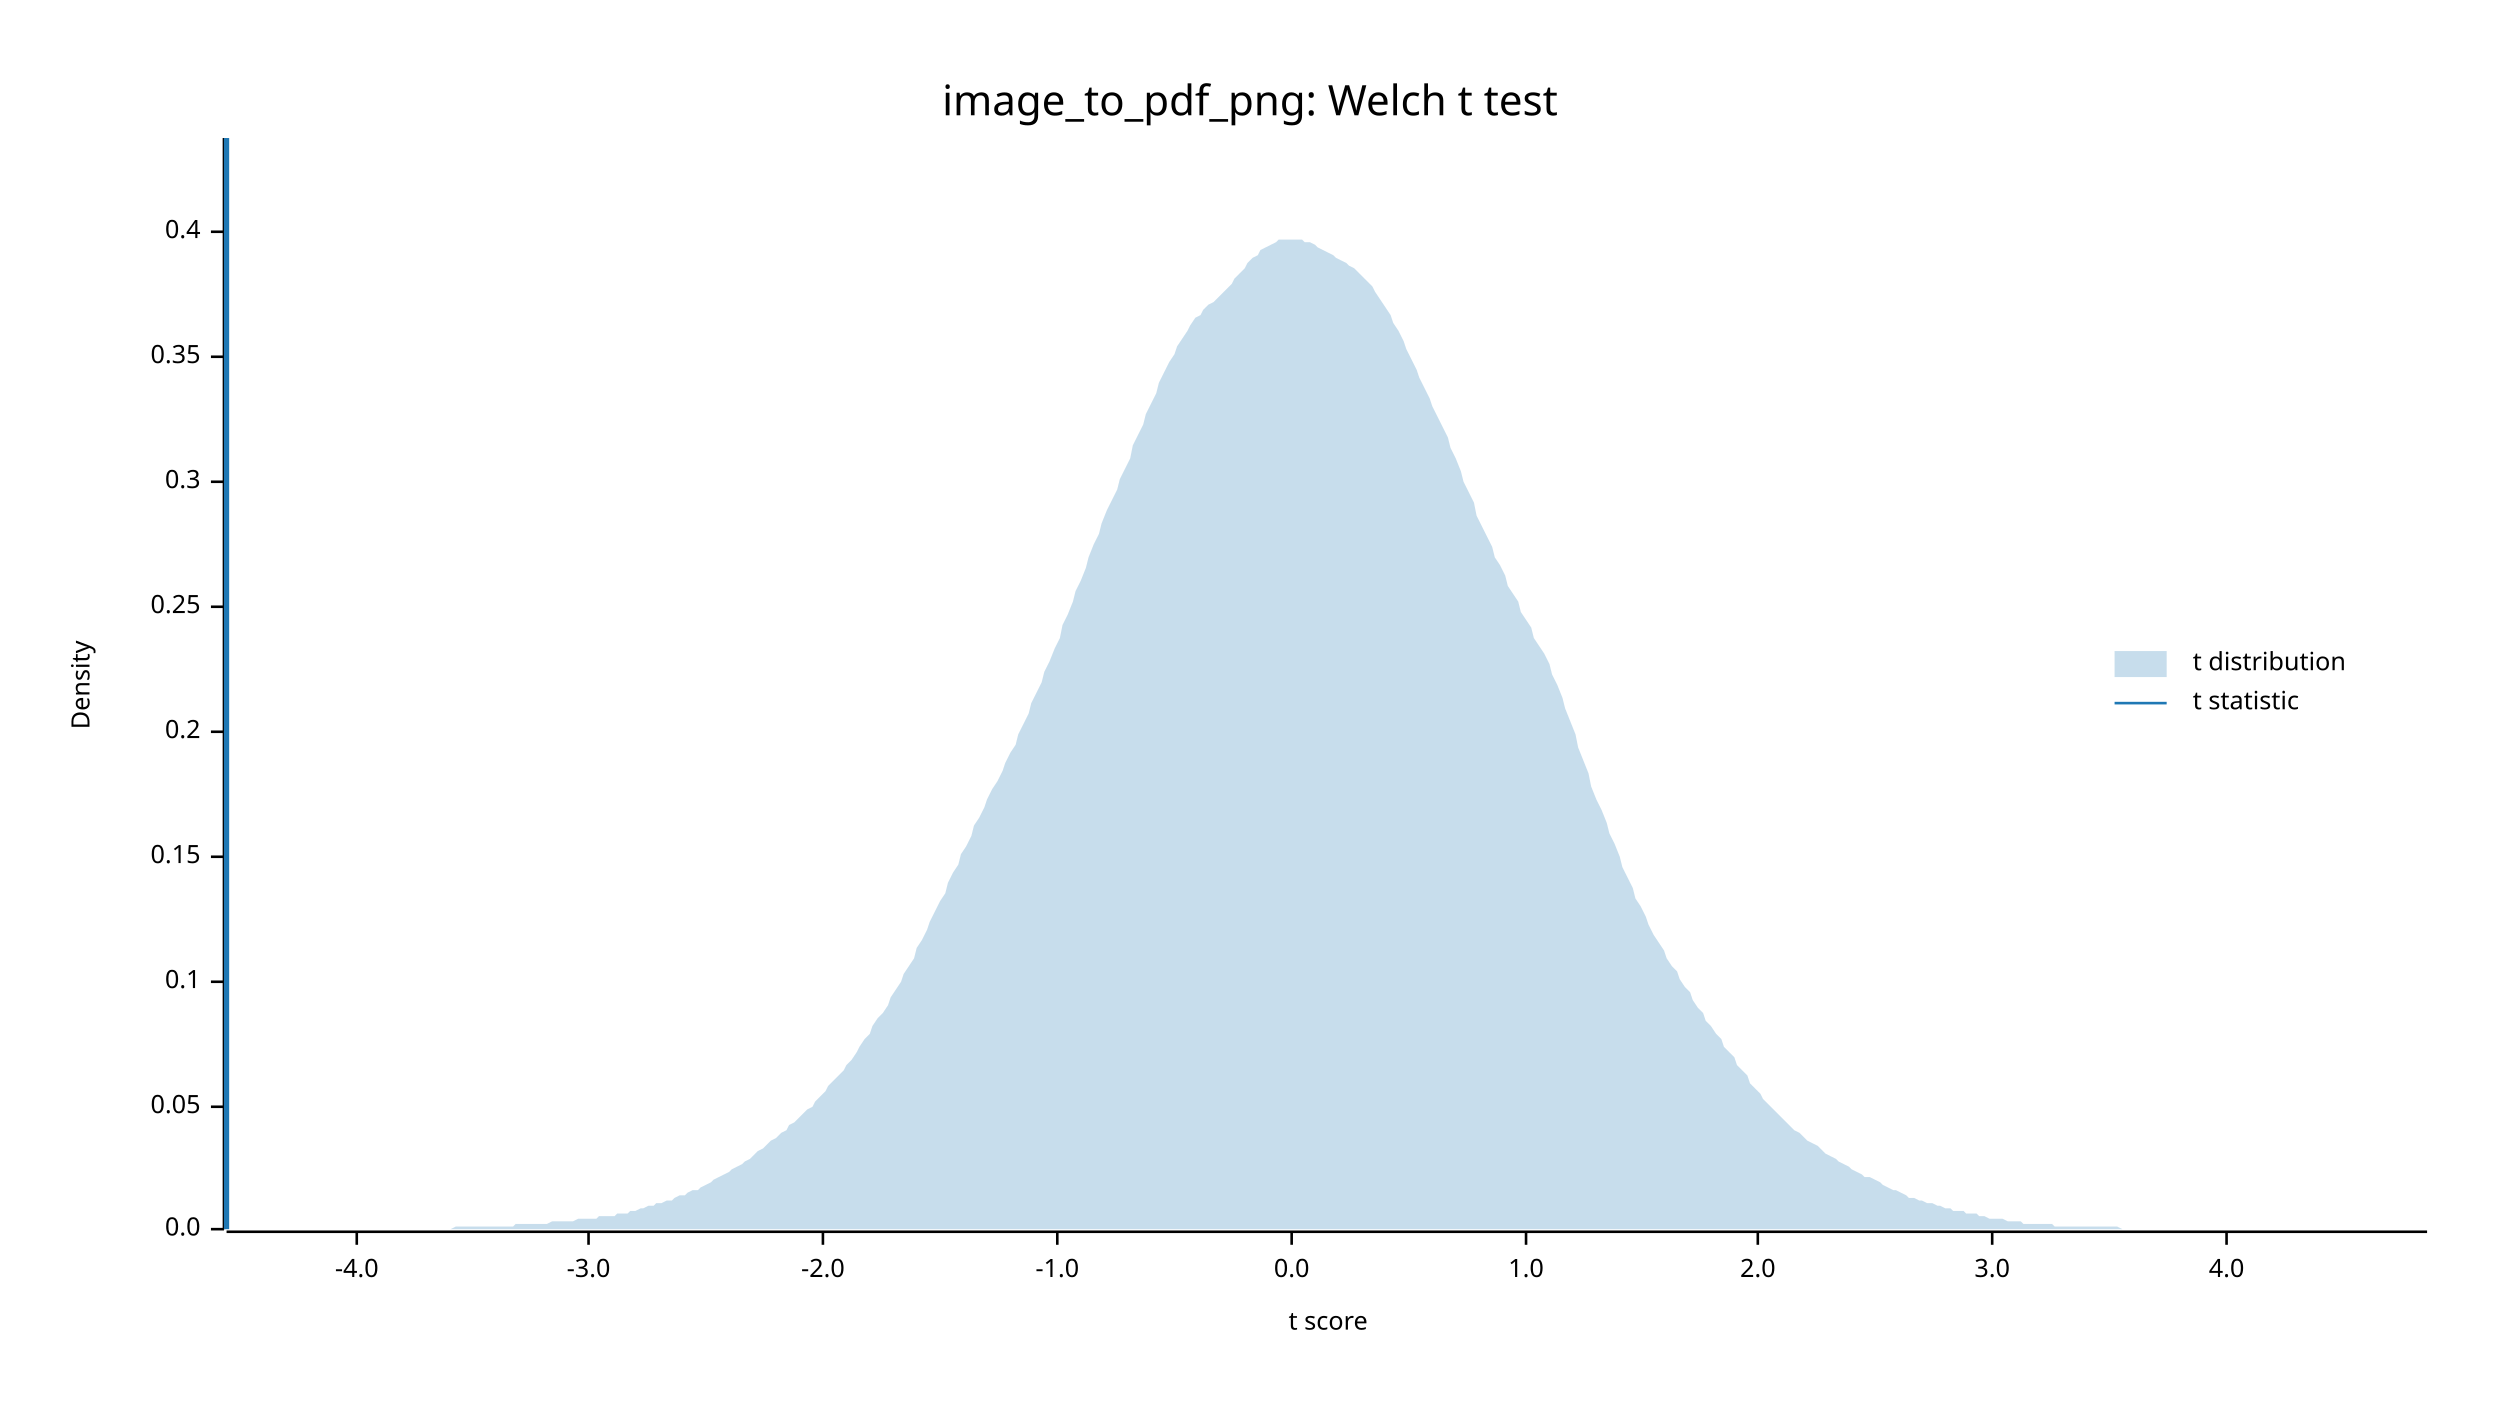
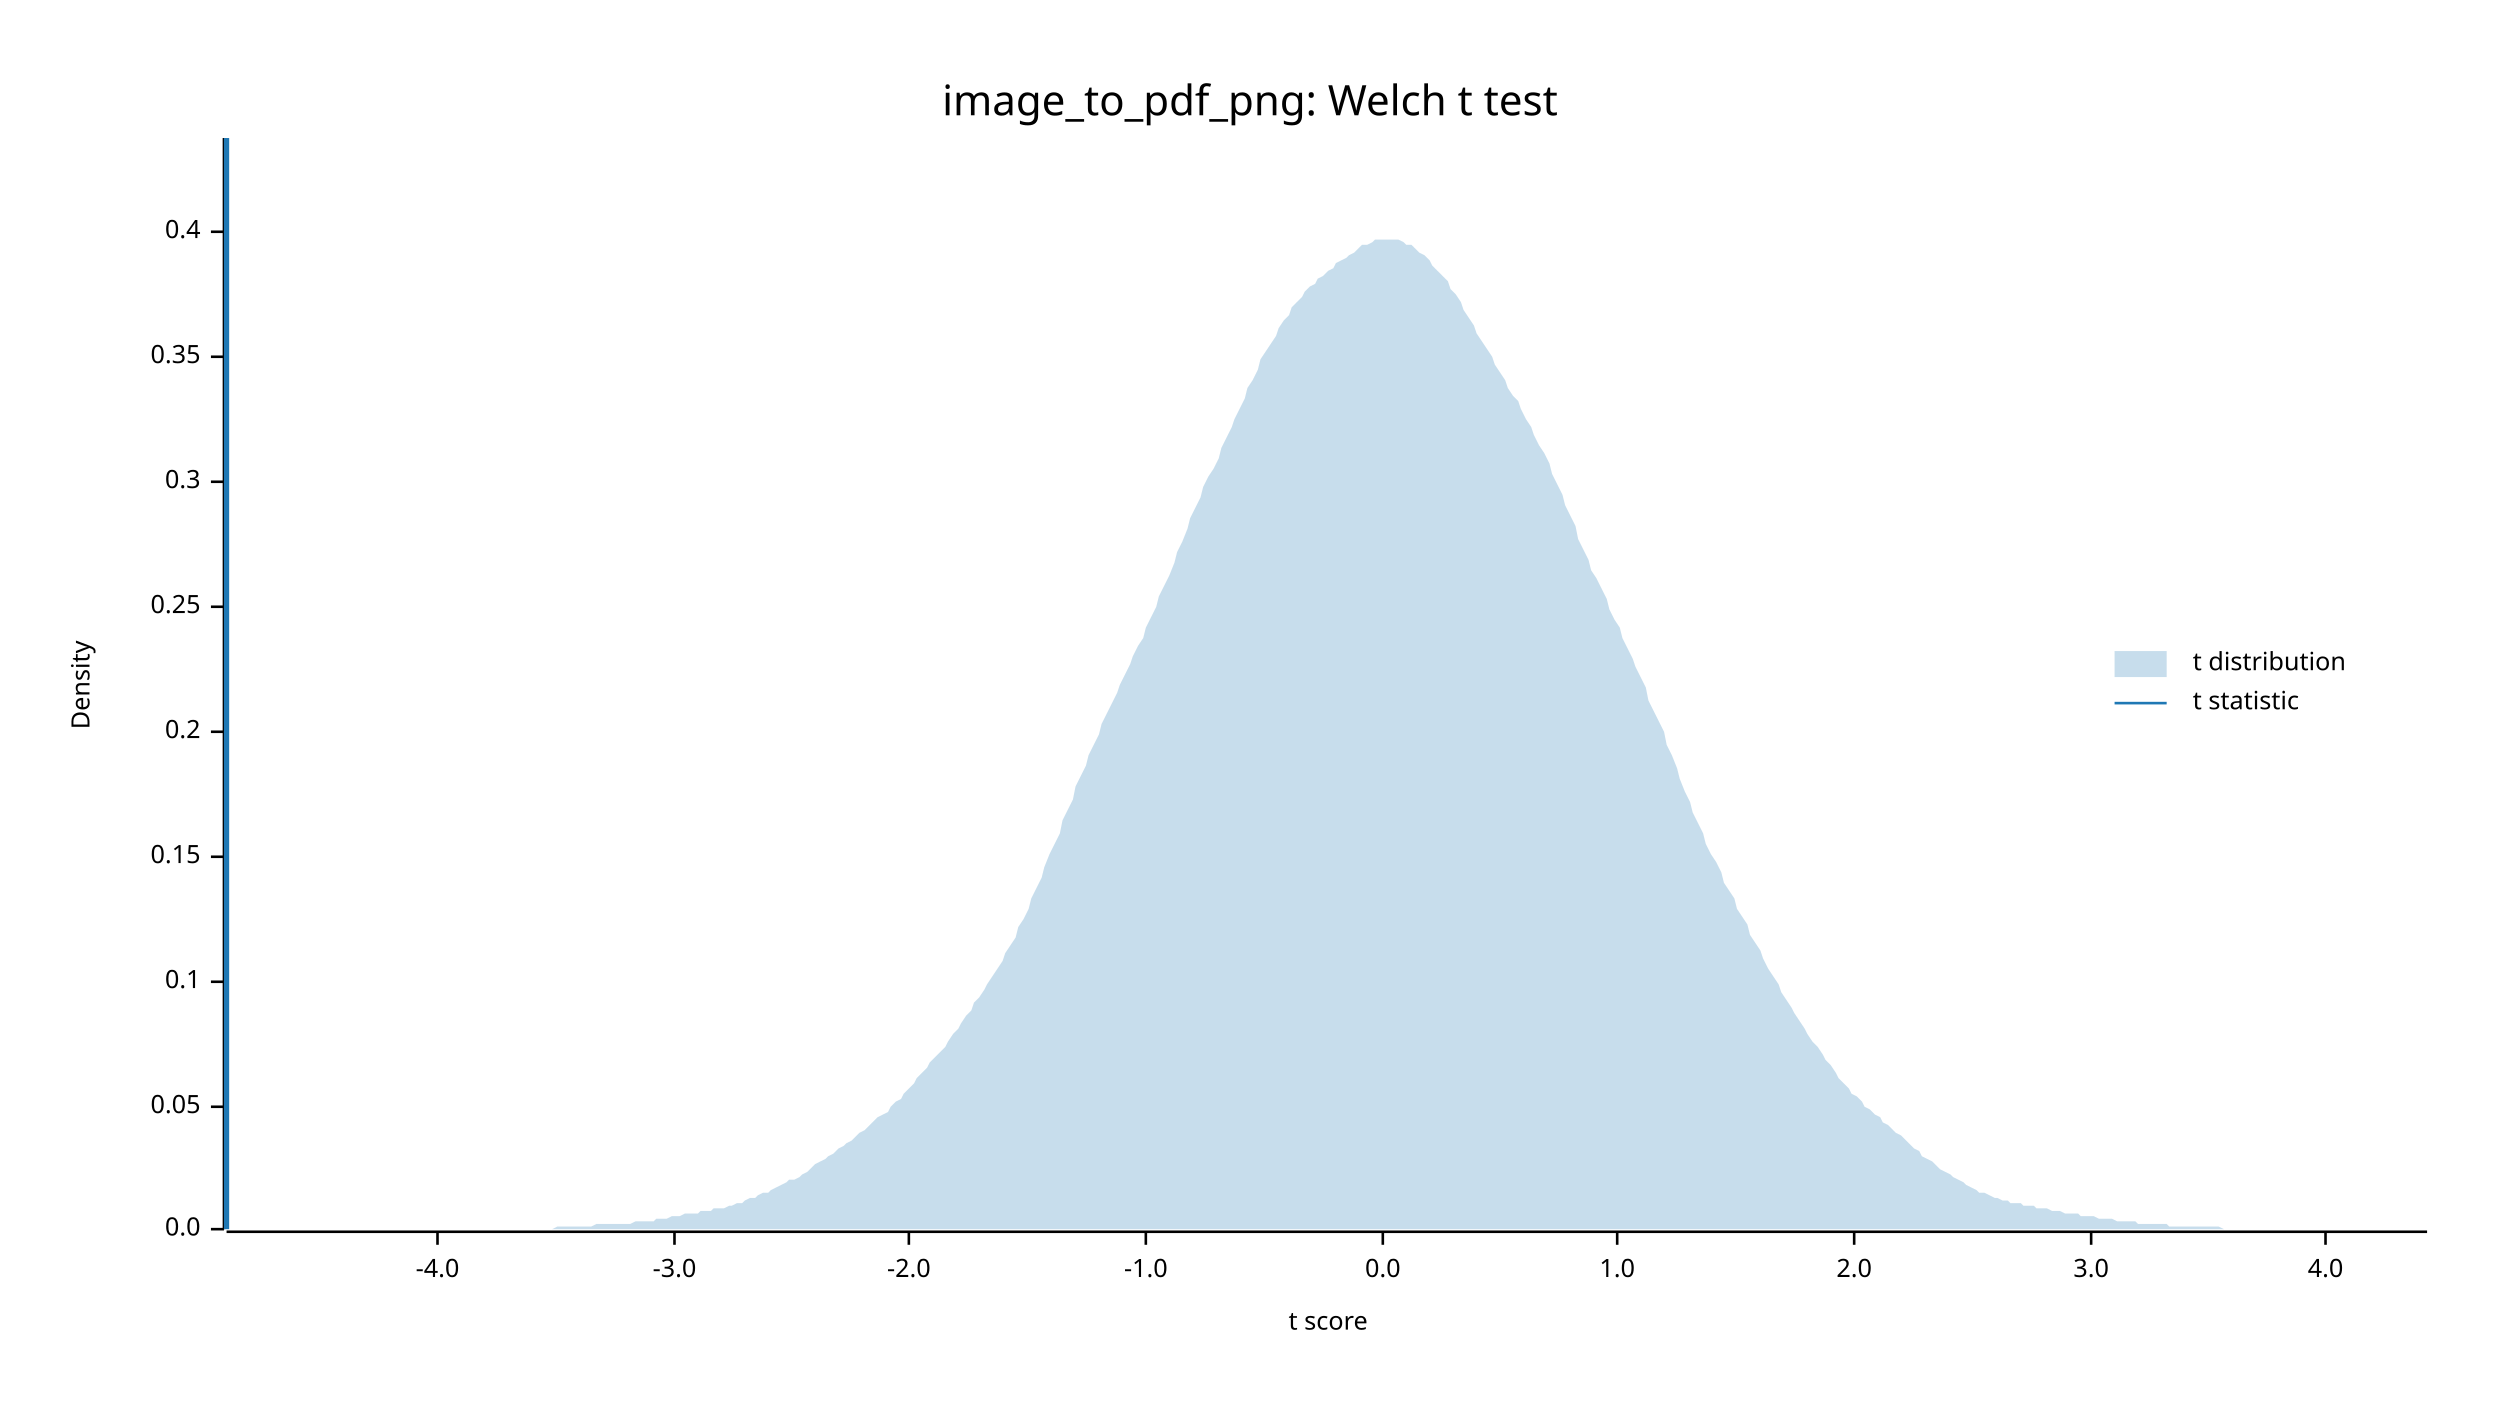
<svg xmlns="http://www.w3.org/2000/svg" width="960" height="540" viewBox="0 0 960 540">
  <text x="480" y="32" dy="0.76em" text-anchor="middle" font-family="sans-serif" font-size="16.129" opacity="1" fill="#000000">
image_to_pdf_png: Welch t test
</text>
  <text x="27" y="263" dy="0.76em" text-anchor="middle" font-family="sans-serif" font-size="9.677" opacity="1" fill="#000000" transform="rotate(270, 27, 263)">
Density
</text>
  <text x="510" y="513" dy="-0.5ex" text-anchor="middle" font-family="sans-serif" font-size="9.677" opacity="1" fill="#000000">
t score
</text>
  <polyline fill="none" opacity="1" stroke="#000000" stroke-width="1" points="86,53 86,472 " />
  <text x="77" y="472" dy="0.5ex" text-anchor="end" font-family="sans-serif" font-size="9.677" opacity="1" fill="#000000">
0.0
</text>
  <polyline fill="none" opacity="1" stroke="#000000" stroke-width="1" points="81,472 86,472 " />
  <text x="77" y="425" dy="0.5ex" text-anchor="end" font-family="sans-serif" font-size="9.677" opacity="1" fill="#000000">
0.05
</text>
  <polyline fill="none" opacity="1" stroke="#000000" stroke-width="1" points="81,425 86,425 " />
  <text x="77" y="377" dy="0.5ex" text-anchor="end" font-family="sans-serif" font-size="9.677" opacity="1" fill="#000000">
0.1
</text>
  <polyline fill="none" opacity="1" stroke="#000000" stroke-width="1" points="81,377 86,377 " />
  <text x="77" y="329" dy="0.5ex" text-anchor="end" font-family="sans-serif" font-size="9.677" opacity="1" fill="#000000">
0.15
</text>
  <polyline fill="none" opacity="1" stroke="#000000" stroke-width="1" points="81,329 86,329 " />
  <text x="77" y="281" dy="0.5ex" text-anchor="end" font-family="sans-serif" font-size="9.677" opacity="1" fill="#000000">
0.2
</text>
  <polyline fill="none" opacity="1" stroke="#000000" stroke-width="1" points="81,281 86,281 " />
  <text x="77" y="233" dy="0.5ex" text-anchor="end" font-family="sans-serif" font-size="9.677" opacity="1" fill="#000000">
0.25
</text>
  <polyline fill="none" opacity="1" stroke="#000000" stroke-width="1" points="81,233 86,233 " />
  <text x="77" y="185" dy="0.5ex" text-anchor="end" font-family="sans-serif" font-size="9.677" opacity="1" fill="#000000">
0.3
</text>
  <polyline fill="none" opacity="1" stroke="#000000" stroke-width="1" points="81,185 86,185 " />
  <text x="77" y="137" dy="0.5ex" text-anchor="end" font-family="sans-serif" font-size="9.677" opacity="1" fill="#000000">
0.35
</text>
  <polyline fill="none" opacity="1" stroke="#000000" stroke-width="1" points="81,137 86,137 " />
  <text x="77" y="89" dy="0.5ex" text-anchor="end" font-family="sans-serif" font-size="9.677" opacity="1" fill="#000000">
0.4
</text>
  <polyline fill="none" opacity="1" stroke="#000000" stroke-width="1" points="81,89 86,89 " />
  <polyline fill="none" opacity="1" stroke="#000000" stroke-width="1" points="87,473 932,473 " />
-   <text x="137" y="483" dy="0.76em" text-anchor="middle" font-family="sans-serif" font-size="9.677" opacity="1" fill="#000000">
+   <text x="168" y="483" dy="0.76em" text-anchor="middle" font-family="sans-serif" font-size="9.677" opacity="1" fill="#000000">
-4.0
</text>
-   <polyline fill="none" opacity="1" stroke="#000000" stroke-width="1" points="137,473 137,478 " />
-   <text x="226" y="483" dy="0.76em" text-anchor="middle" font-family="sans-serif" font-size="9.677" opacity="1" fill="#000000">
+   <polyline fill="none" opacity="1" stroke="#000000" stroke-width="1" points="168,473 168,478 " />
+   <text x="259" y="483" dy="0.76em" text-anchor="middle" font-family="sans-serif" font-size="9.677" opacity="1" fill="#000000">
-3.0
</text>
-   <polyline fill="none" opacity="1" stroke="#000000" stroke-width="1" points="226,473 226,478 " />
-   <text x="316" y="483" dy="0.76em" text-anchor="middle" font-family="sans-serif" font-size="9.677" opacity="1" fill="#000000">
+   <polyline fill="none" opacity="1" stroke="#000000" stroke-width="1" points="259,473 259,478 " />
+   <text x="349" y="483" dy="0.76em" text-anchor="middle" font-family="sans-serif" font-size="9.677" opacity="1" fill="#000000">
-2.0
</text>
-   <polyline fill="none" opacity="1" stroke="#000000" stroke-width="1" points="316,473 316,478 " />
-   <text x="406" y="483" dy="0.76em" text-anchor="middle" font-family="sans-serif" font-size="9.677" opacity="1" fill="#000000">
+   <polyline fill="none" opacity="1" stroke="#000000" stroke-width="1" points="349,473 349,478 " />
+   <text x="440" y="483" dy="0.76em" text-anchor="middle" font-family="sans-serif" font-size="9.677" opacity="1" fill="#000000">
-1.0
</text>
-   <polyline fill="none" opacity="1" stroke="#000000" stroke-width="1" points="406,473 406,478 " />
-   <text x="496" y="483" dy="0.76em" text-anchor="middle" font-family="sans-serif" font-size="9.677" opacity="1" fill="#000000">
+   <polyline fill="none" opacity="1" stroke="#000000" stroke-width="1" points="440,473 440,478 " />
+   <text x="531" y="483" dy="0.76em" text-anchor="middle" font-family="sans-serif" font-size="9.677" opacity="1" fill="#000000">
0.0
</text>
-   <polyline fill="none" opacity="1" stroke="#000000" stroke-width="1" points="496,473 496,478 " />
-   <text x="586" y="483" dy="0.76em" text-anchor="middle" font-family="sans-serif" font-size="9.677" opacity="1" fill="#000000">
+   <polyline fill="none" opacity="1" stroke="#000000" stroke-width="1" points="531,473 531,478 " />
+   <text x="621" y="483" dy="0.76em" text-anchor="middle" font-family="sans-serif" font-size="9.677" opacity="1" fill="#000000">
1.0
</text>
-   <polyline fill="none" opacity="1" stroke="#000000" stroke-width="1" points="586,473 586,478 " />
-   <text x="675" y="483" dy="0.76em" text-anchor="middle" font-family="sans-serif" font-size="9.677" opacity="1" fill="#000000">
+   <polyline fill="none" opacity="1" stroke="#000000" stroke-width="1" points="621,473 621,478 " />
+   <text x="712" y="483" dy="0.76em" text-anchor="middle" font-family="sans-serif" font-size="9.677" opacity="1" fill="#000000">
2.0
</text>
-   <polyline fill="none" opacity="1" stroke="#000000" stroke-width="1" points="675,473 675,478 " />
-   <text x="765" y="483" dy="0.76em" text-anchor="middle" font-family="sans-serif" font-size="9.677" opacity="1" fill="#000000">
+   <polyline fill="none" opacity="1" stroke="#000000" stroke-width="1" points="712,473 712,478 " />
+   <text x="803" y="483" dy="0.76em" text-anchor="middle" font-family="sans-serif" font-size="9.677" opacity="1" fill="#000000">
3.0
</text>
-   <polyline fill="none" opacity="1" stroke="#000000" stroke-width="1" points="765,473 765,478 " />
-   <text x="855" y="483" dy="0.76em" text-anchor="middle" font-family="sans-serif" font-size="9.677" opacity="1" fill="#000000">
+   <polyline fill="none" opacity="1" stroke="#000000" stroke-width="1" points="803,473 803,478 " />
+   <text x="893" y="483" dy="0.76em" text-anchor="middle" font-family="sans-serif" font-size="9.677" opacity="1" fill="#000000">
4.0
</text>
-   <polyline fill="none" opacity="1" stroke="#000000" stroke-width="1" points="855,473 855,478 " />
-   <polygon opacity="0.25" fill="#1F78B4" points="87,472 88,472 90,472 92,472 93,472 95,472 97,472 98,472 100,472 102,472 103,472 105,472 107,472 109,472 110,472 112,472 114,472 115,472 117,472 119,472 120,472 122,472 124,472 125,472 127,472 129,472 131,472 132,472 134,472 136,472 137,472 139,472 141,472 142,472 144,472 146,472 147,472 149,472 151,472 153,472 154,472 156,472 158,472 159,472 161,472 163,472 164,472 166,472 168,472 169,472 171,472 173,472 175,471 176,471 178,471 180,471 181,471 183,471 185,471 186,471 188,471 190,471 191,471 193,471 195,471 197,471 198,470 200,470 202,470 203,470 205,470 207,470 208,470 210,470 212,469 214,469 215,469 217,469 219,469 220,469 222,468 224,468 225,468 227,468 229,468 230,467 232,467 234,467 236,467 237,466 239,466 241,466 242,465 244,465 246,464 247,464 249,463 251,463 252,462 254,462 256,461 258,461 259,460 261,459 263,459 264,458 266,457 268,457 269,456 271,455 273,454 274,453 276,452 278,451 280,450 281,449 283,448 285,447 286,446 288,445 290,443 291,442 293,441 295,439 296,438 298,437 300,435 302,434 303,432 305,431 307,429 308,428 310,426 312,425 313,423 315,421 317,419 318,417 320,415 322,413 324,411 325,409 327,407 329,404 330,402 332,399 334,397 335,394 337,391 339,389 341,386 342,383 344,380 346,377 347,374 349,371 351,368 352,364 354,361 356,357 357,354 359,350 361,346 363,343 364,339 366,335 368,332 369,328 371,325 373,321 374,317 376,314 378,310 379,307 381,303 383,300 385,296 386,293 388,289 390,286 391,282 393,278 395,274 396,270 398,266 400,262 401,258 403,254 405,249 407,245 408,240 410,236 412,231 413,227 415,223 417,218 418,214 420,209 422,205 423,201 425,196 427,192 429,188 430,184 432,180 434,176 435,171 437,167 439,163 440,159 442,155 444,151 445,147 447,143 449,139 451,136 452,133 454,130 456,127 457,125 459,122 461,121 462,119 464,117 466,116 468,114 469,113 471,111 473,109 474,107 476,105 478,103 479,101 481,99 483,98 484,96 486,95 488,94 490,93 491,92 493,92 495,92 496,92 498,92 500,92 501,93 503,93 505,94 506,95 508,96 510,97 512,98 513,99 515,100 517,101 518,102 520,103 522,105 523,106 525,108 527,110 528,112 530,115 532,118 534,121 535,124 537,127 539,131 540,134 542,138 544,142 545,145 547,149 549,153 550,156 552,160 554,164 556,168 557,172 559,176 561,181 562,185 564,189 566,193 567,198 569,202 571,206 573,210 574,214 576,217 578,221 579,225 581,228 583,231 584,235 586,238 588,241 589,245 591,248 593,251 595,255 596,259 598,263 600,268 601,272 603,277 605,282 606,287 608,292 610,297 611,302 613,307 615,311 617,316 618,320 620,324 622,329 623,333 625,337 627,341 628,345 630,348 632,352 633,355 635,359 637,362 639,365 640,368 642,371 644,373 645,376 647,379 649,381 650,384 652,387 654,389 655,392 657,394 659,397 661,399 662,402 664,404 666,406 667,409 669,411 671,413 672,416 674,418 676,420 677,422 679,424 681,426 683,428 684,429 686,431 688,433 689,434 691,435 693,437 694,438 696,439 698,440 700,442 701,443 703,444 705,445 706,446 708,447 710,448 711,449 713,450 715,451 716,452 718,452 720,453 722,454 723,455 725,456 727,457 728,457 730,458 732,459 733,460 735,460 737,461 738,461 740,462 742,462 744,463 745,463 747,464 749,464 750,465 752,465 754,465 755,466 757,466 759,466 760,467 762,467 764,468 766,468 767,468 769,468 771,469 772,469 774,469 776,469 777,470 779,470 781,470 782,470 784,470 786,470 788,470 789,471 791,471 793,471 794,471 796,471 798,471 799,471 801,471 803,471 804,471 806,471 808,471 810,471 811,471 813,471 815,472 816,472 818,472 820,472 821,472 823,472 825,472 827,472 828,472 830,472 832,472 833,472 835,472 837,472 838,472 840,472 842,472 843,472 845,472 847,472 849,472 850,472 852,472 854,472 855,472 857,472 859,472 860,472 862,472 864,472 865,472 867,472 869,472 871,472 872,472 874,472 876,472 877,472 879,472 881,472 882,472 884,472 886,472 887,472 889,472 891,472 893,472 894,472 896,472 898,472 899,472 901,472 903,472 904,472 906,472 908,472 909,472 911,472 913,472 915,472 916,472 918,472 920,472 921,472 923,472 925,472 926,472 928,472 930,472 932,472 932,472 87,472 " />
+   <polyline fill="none" opacity="1" stroke="#000000" stroke-width="1" points="893,473 893,478 " />
+   <polygon opacity="0.25" fill="#1F78B4" points="87,472 88,472 90,472 92,472 93,472 95,472 97,472 98,472 100,472 102,472 103,472 105,472 107,472 109,472 110,472 112,472 114,472 115,472 117,472 119,472 120,472 122,472 124,472 125,472 127,472 129,472 131,472 132,472 134,472 136,472 137,472 139,472 141,472 142,472 144,472 146,472 147,472 149,472 151,472 153,472 154,472 156,472 158,472 159,472 161,472 163,472 164,472 166,472 168,472 169,472 171,472 173,472 175,472 176,472 178,472 180,472 181,472 183,472 185,472 186,472 188,472 190,472 191,472 193,472 195,472 197,472 198,472 200,472 202,472 203,472 205,472 207,472 208,472 210,472 212,472 214,471 215,471 217,471 219,471 220,471 222,471 224,471 225,471 227,471 229,470 230,470 232,470 234,470 236,470 237,470 239,470 241,470 242,470 244,469 246,469 247,469 249,469 251,469 252,468 254,468 256,468 258,467 259,467 261,467 263,466 264,466 266,466 268,466 269,465 271,465 273,465 274,464 276,464 278,464 280,463 281,463 283,462 285,462 286,461 288,460 290,460 291,459 293,458 295,458 296,457 298,456 300,455 302,454 303,453 305,453 307,452 308,451 310,450 312,448 313,447 315,446 317,445 318,444 320,443 322,441 324,440 325,439 327,438 329,436 330,435 332,434 334,432 335,431 337,429 339,428 341,427 342,425 344,423 346,422 347,420 349,418 351,416 352,414 354,412 356,410 357,408 359,406 361,404 363,402 364,400 366,397 368,395 369,393 371,390 373,388 374,385 376,383 378,380 379,378 381,375 383,372 385,369 386,366 388,363 390,360 391,356 393,353 395,349 396,345 398,341 400,337 401,333 403,328 405,324 407,320 408,315 410,311 412,307 413,302 415,298 417,294 418,290 420,286 422,282 423,278 425,274 427,270 429,266 430,263 432,259 434,255 435,252 437,248 439,245 440,241 442,237 444,233 445,229 447,225 449,221 451,216 452,212 454,208 456,203 457,199 459,195 461,191 462,187 464,183 466,180 468,176 469,172 471,168 473,164 474,161 476,157 478,153 479,149 481,146 483,142 484,138 486,135 488,132 490,129 491,126 493,123 495,121 496,118 498,116 500,114 501,112 503,110 505,109 506,107 508,106 510,104 512,103 513,101 515,100 517,99 518,98 520,97 522,95 523,94 525,94 527,93 528,92 530,92 532,92 534,92 535,92 537,92 539,93 540,94 542,94 544,96 545,97 547,98 549,100 550,102 552,104 554,106 556,108 557,111 559,113 561,116 562,119 564,122 566,125 567,128 569,131 571,134 573,137 574,140 576,143 578,146 579,149 581,152 583,154 584,157 586,161 588,164 589,167 591,171 593,174 595,178 596,182 598,186 600,190 601,194 603,198 605,202 606,207 608,211 610,215 611,219 613,222 615,226 617,230 618,234 620,238 622,241 623,245 625,249 627,253 628,256 630,260 632,264 633,269 635,273 637,277 639,281 640,286 642,290 644,295 645,299 647,304 649,308 650,312 652,316 654,320 655,324 657,328 659,331 661,335 662,339 664,342 666,345 667,349 669,352 671,355 672,359 674,362 676,365 677,368 679,372 681,375 683,378 684,381 686,384 688,387 689,389 691,392 693,395 694,397 696,400 698,402 700,405 701,407 703,409 705,412 706,414 708,416 710,418 711,420 713,421 715,423 716,425 718,426 720,428 722,429 723,431 725,432 727,434 728,435 730,436 732,438 733,439 735,441 737,442 738,444 740,445 742,446 744,448 745,449 747,450 749,451 750,452 752,453 754,454 755,455 757,456 759,457 760,458 762,458 764,459 766,460 767,460 769,461 771,461 772,462 774,462 776,462 777,463 779,463 781,463 782,464 784,464 786,464 788,465 789,465 791,465 793,466 794,466 796,466 798,466 799,467 801,467 803,467 804,467 806,468 808,468 810,468 811,468 813,469 815,469 816,469 818,469 820,469 821,470 823,470 825,470 827,470 828,470 830,470 832,470 833,471 835,471 837,471 838,471 840,471 842,471 843,471 845,471 847,471 849,471 850,471 852,471 854,472 855,472 857,472 859,472 860,472 862,472 864,472 865,472 867,472 869,472 871,472 872,472 874,472 876,472 877,472 879,472 881,472 882,472 884,472 886,472 887,472 889,472 891,472 893,472 894,472 896,472 898,472 899,472 901,472 903,472 904,472 906,472 908,472 909,472 911,472 913,472 915,472 916,472 918,472 920,472 921,472 923,472 925,472 926,472 928,472 930,472 932,472 932,472 87,472 " />
  <polyline fill="none" opacity="1" stroke="#1F78B4" stroke-width="2" points="87,472 87,53 " />
  <text x="842" y="250" dy="0.76em" text-anchor="start" font-family="sans-serif" font-size="9.677" opacity="1" fill="#000000">
t distribution
</text>
  <text x="842" y="265" dy="0.76em" text-anchor="start" font-family="sans-serif" font-size="9.677" opacity="1" fill="#000000">
t statistic
</text>
  <rect x="812" y="250" width="20" height="10" opacity="0.25" fill="#1F78B4" stroke="none" />
  <polyline fill="none" opacity="1" stroke="#1F78B4" stroke-width="1" points="812,270 832,270 " />
</svg>
